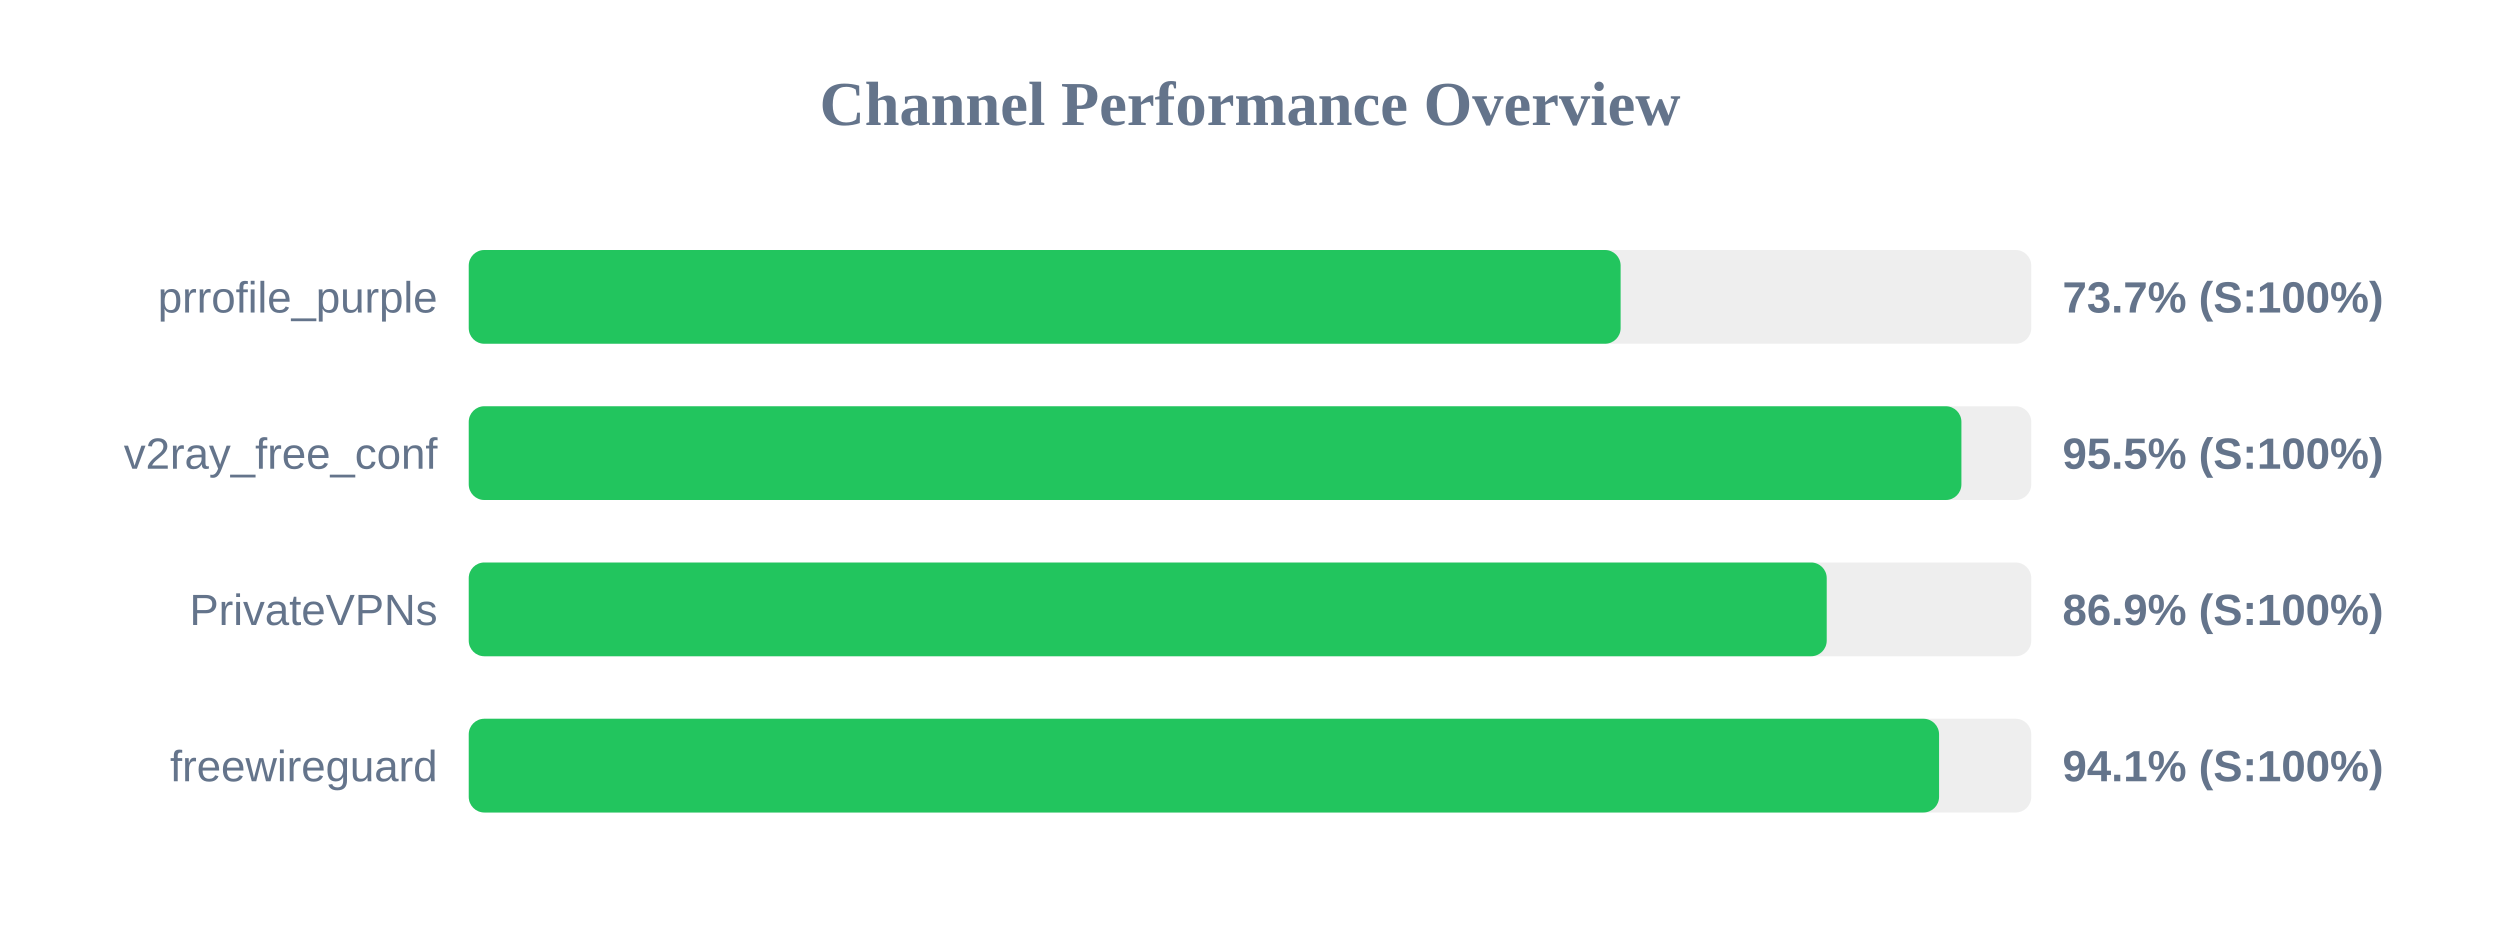
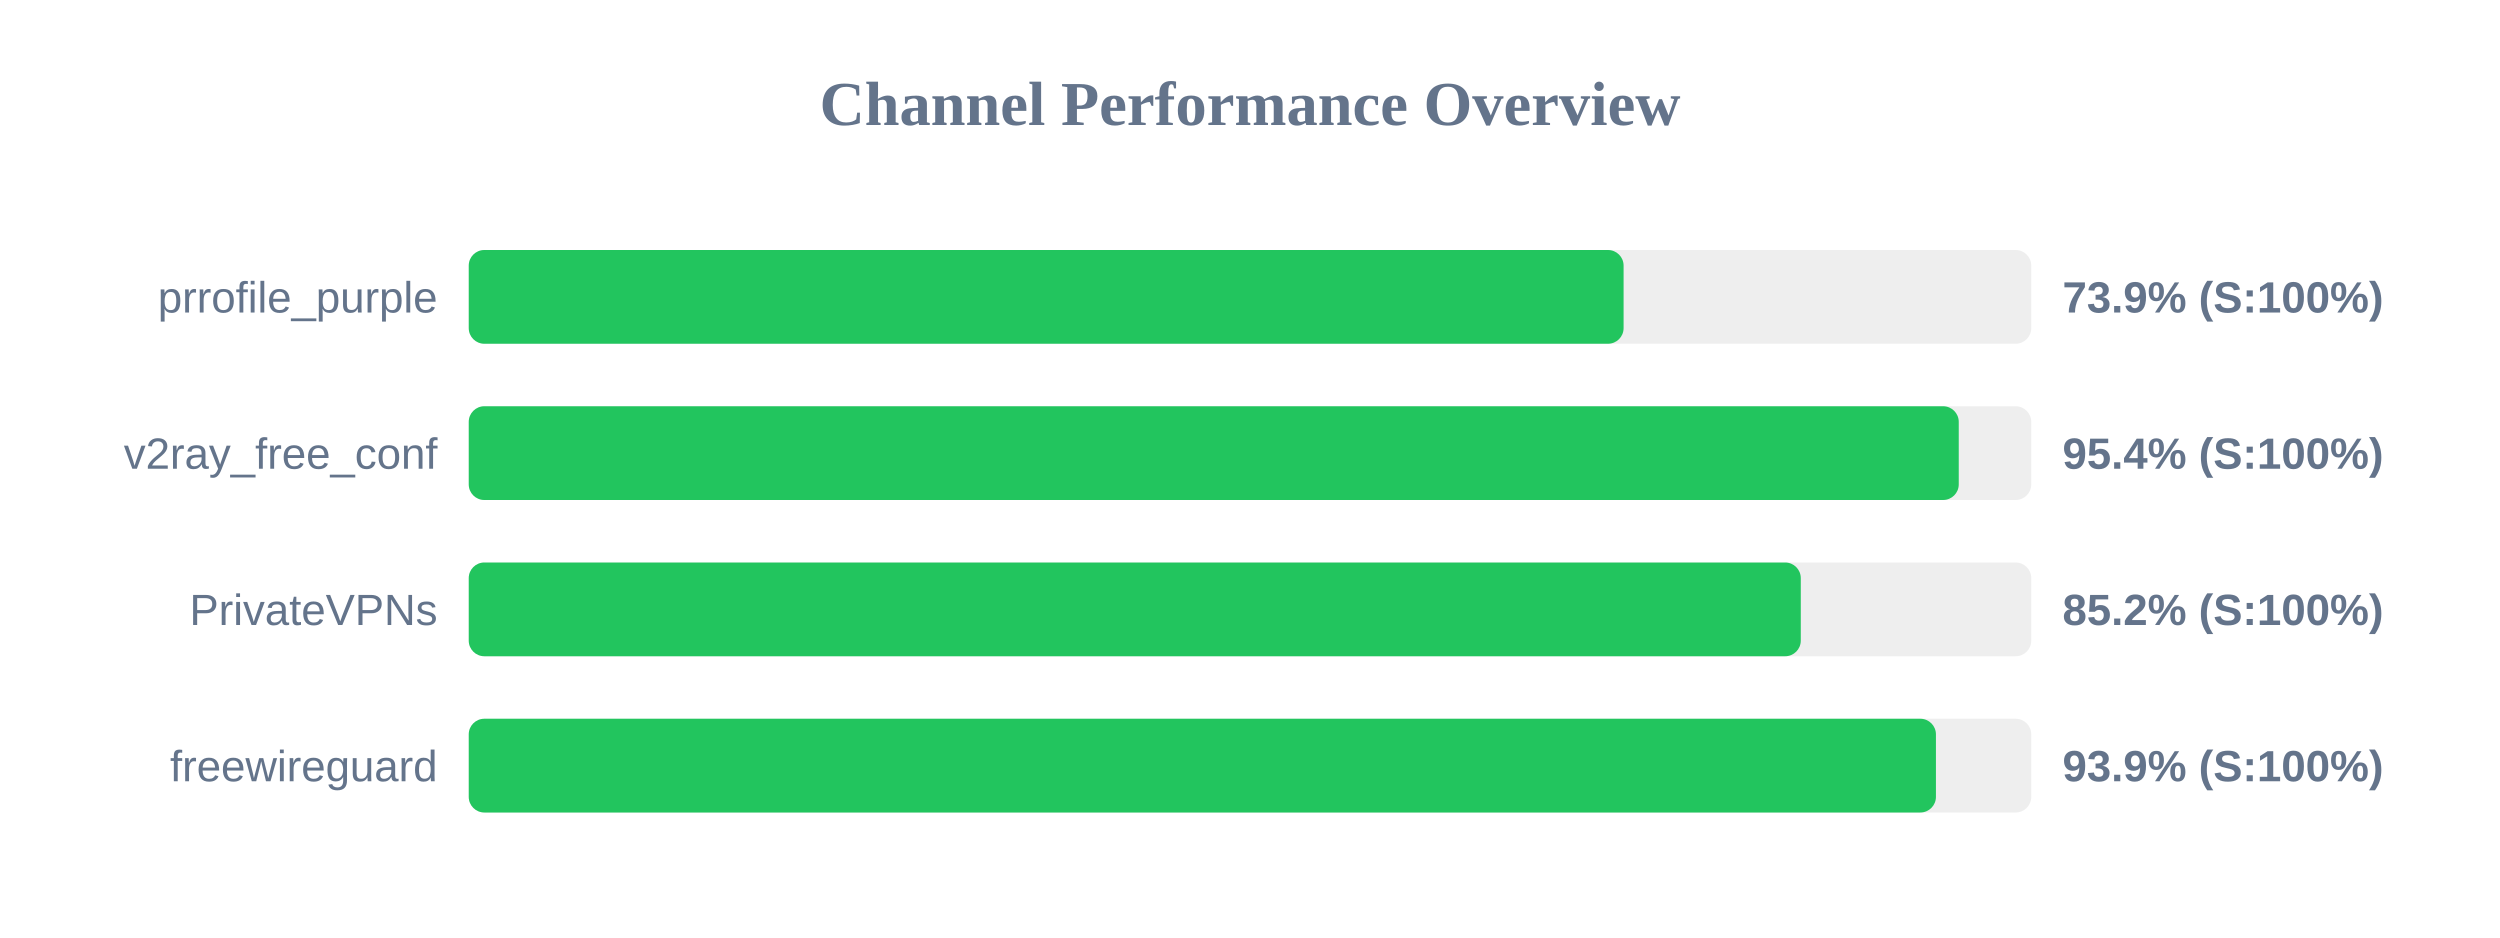
<svg xmlns="http://www.w3.org/2000/svg" width="800" height="300" version="1.1">
  <style>
        .row { font: 14px Arial; fill: #64748b; }
        .score { font: bold 14px Arial; fill: #64748b; }
    </style>
  <text x="400" y="40" text-anchor="middle" font-size="20px" font-weight="bold" fill="#64748b">Channel Performance Overview</text>
  <rect x="150" y="80" width="500" height="30" fill="#eee" rx="5" />
-   <rect x="150" y="80" width="368.6" height="30" fill="#22c55e" rx="5" />
+   <rect x="150" y="80" width="369.55" height="30" fill="#22c55e" rx="5" />
  <text x="140" y="100" text-anchor="end" class="row">prrofile_purple</text>
-   <text x="660" y="100" text-anchor="start" class="score">73.7% (S:100%)</text>
+   <text x="660" y="100" text-anchor="start" class="score">73.9% (S:100%)</text>
  <rect x="150" y="130" width="500" height="30" fill="#eee" rx="5" />
-   <rect x="150" y="130" width="477.65" height="30" fill="#22c55e" rx="5" />
+   <rect x="150" y="130" width="476.8" height="30" fill="#22c55e" rx="5" />
  <text x="140" y="150" text-anchor="end" class="row">v2ray_free_conf</text>
-   <text x="660" y="150" text-anchor="start" class="score">95.5% (S:100%)</text>
+   <text x="660" y="150" text-anchor="start" class="score">95.4% (S:100%)</text>
  <rect x="150" y="180" width="500" height="30" fill="#eee" rx="5" />
-   <rect x="150" y="180" width="434.55" height="30" fill="#22c55e" rx="5" />
+   <rect x="150" y="180" width="426.25" height="30" fill="#22c55e" rx="5" />
  <text x="140" y="200" text-anchor="end" class="row">PrivateVPNs</text>
-   <text x="660" y="200" text-anchor="start" class="score">86.9% (S:100%)</text>
+   <text x="660" y="200" text-anchor="start" class="score">85.2% (S:100%)</text>
  <rect x="150" y="230" width="500" height="30" fill="#eee" rx="5" />
-   <rect x="150" y="230" width="470.5" height="30" fill="#22c55e" rx="5" />
+   <rect x="150" y="230" width="469.5" height="30" fill="#22c55e" rx="5" />
  <text x="140" y="250" text-anchor="end" class="row">freewireguard</text>
-   <text x="660" y="250" text-anchor="start" class="score">94.1% (S:100%)</text>
+   <text x="660" y="250" text-anchor="start" class="score">93.9% (S:100%)</text>
</svg>
